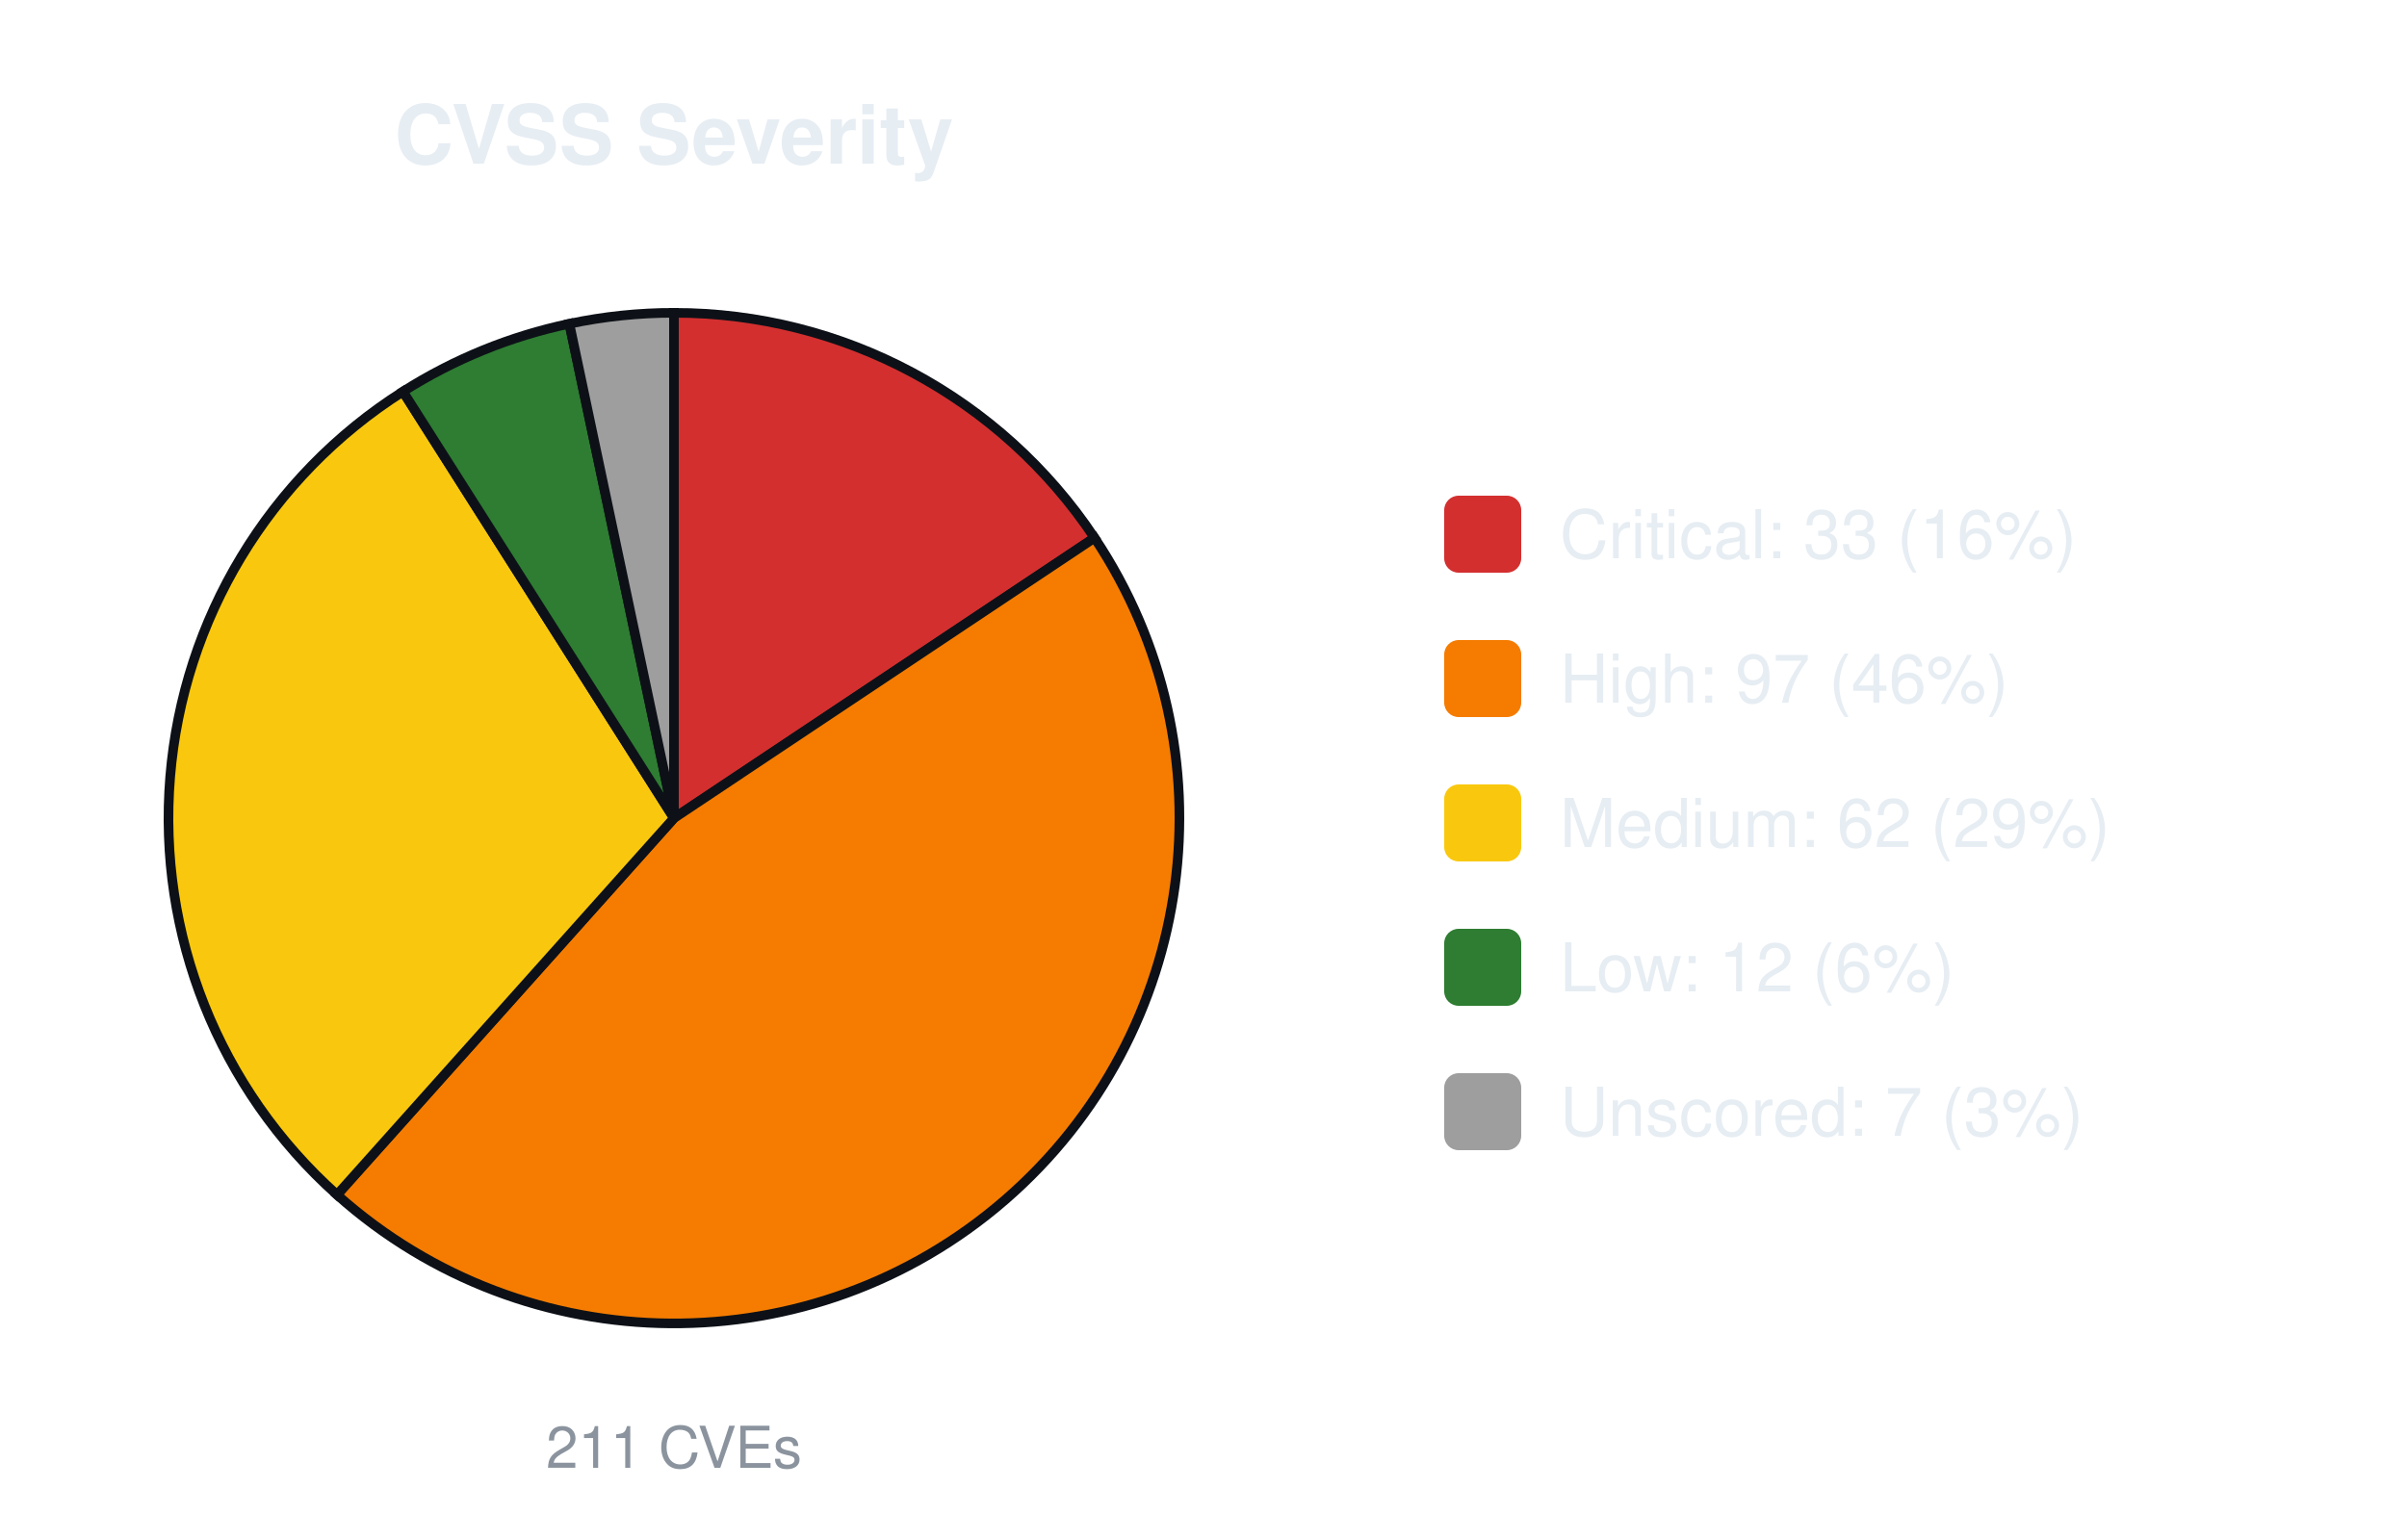
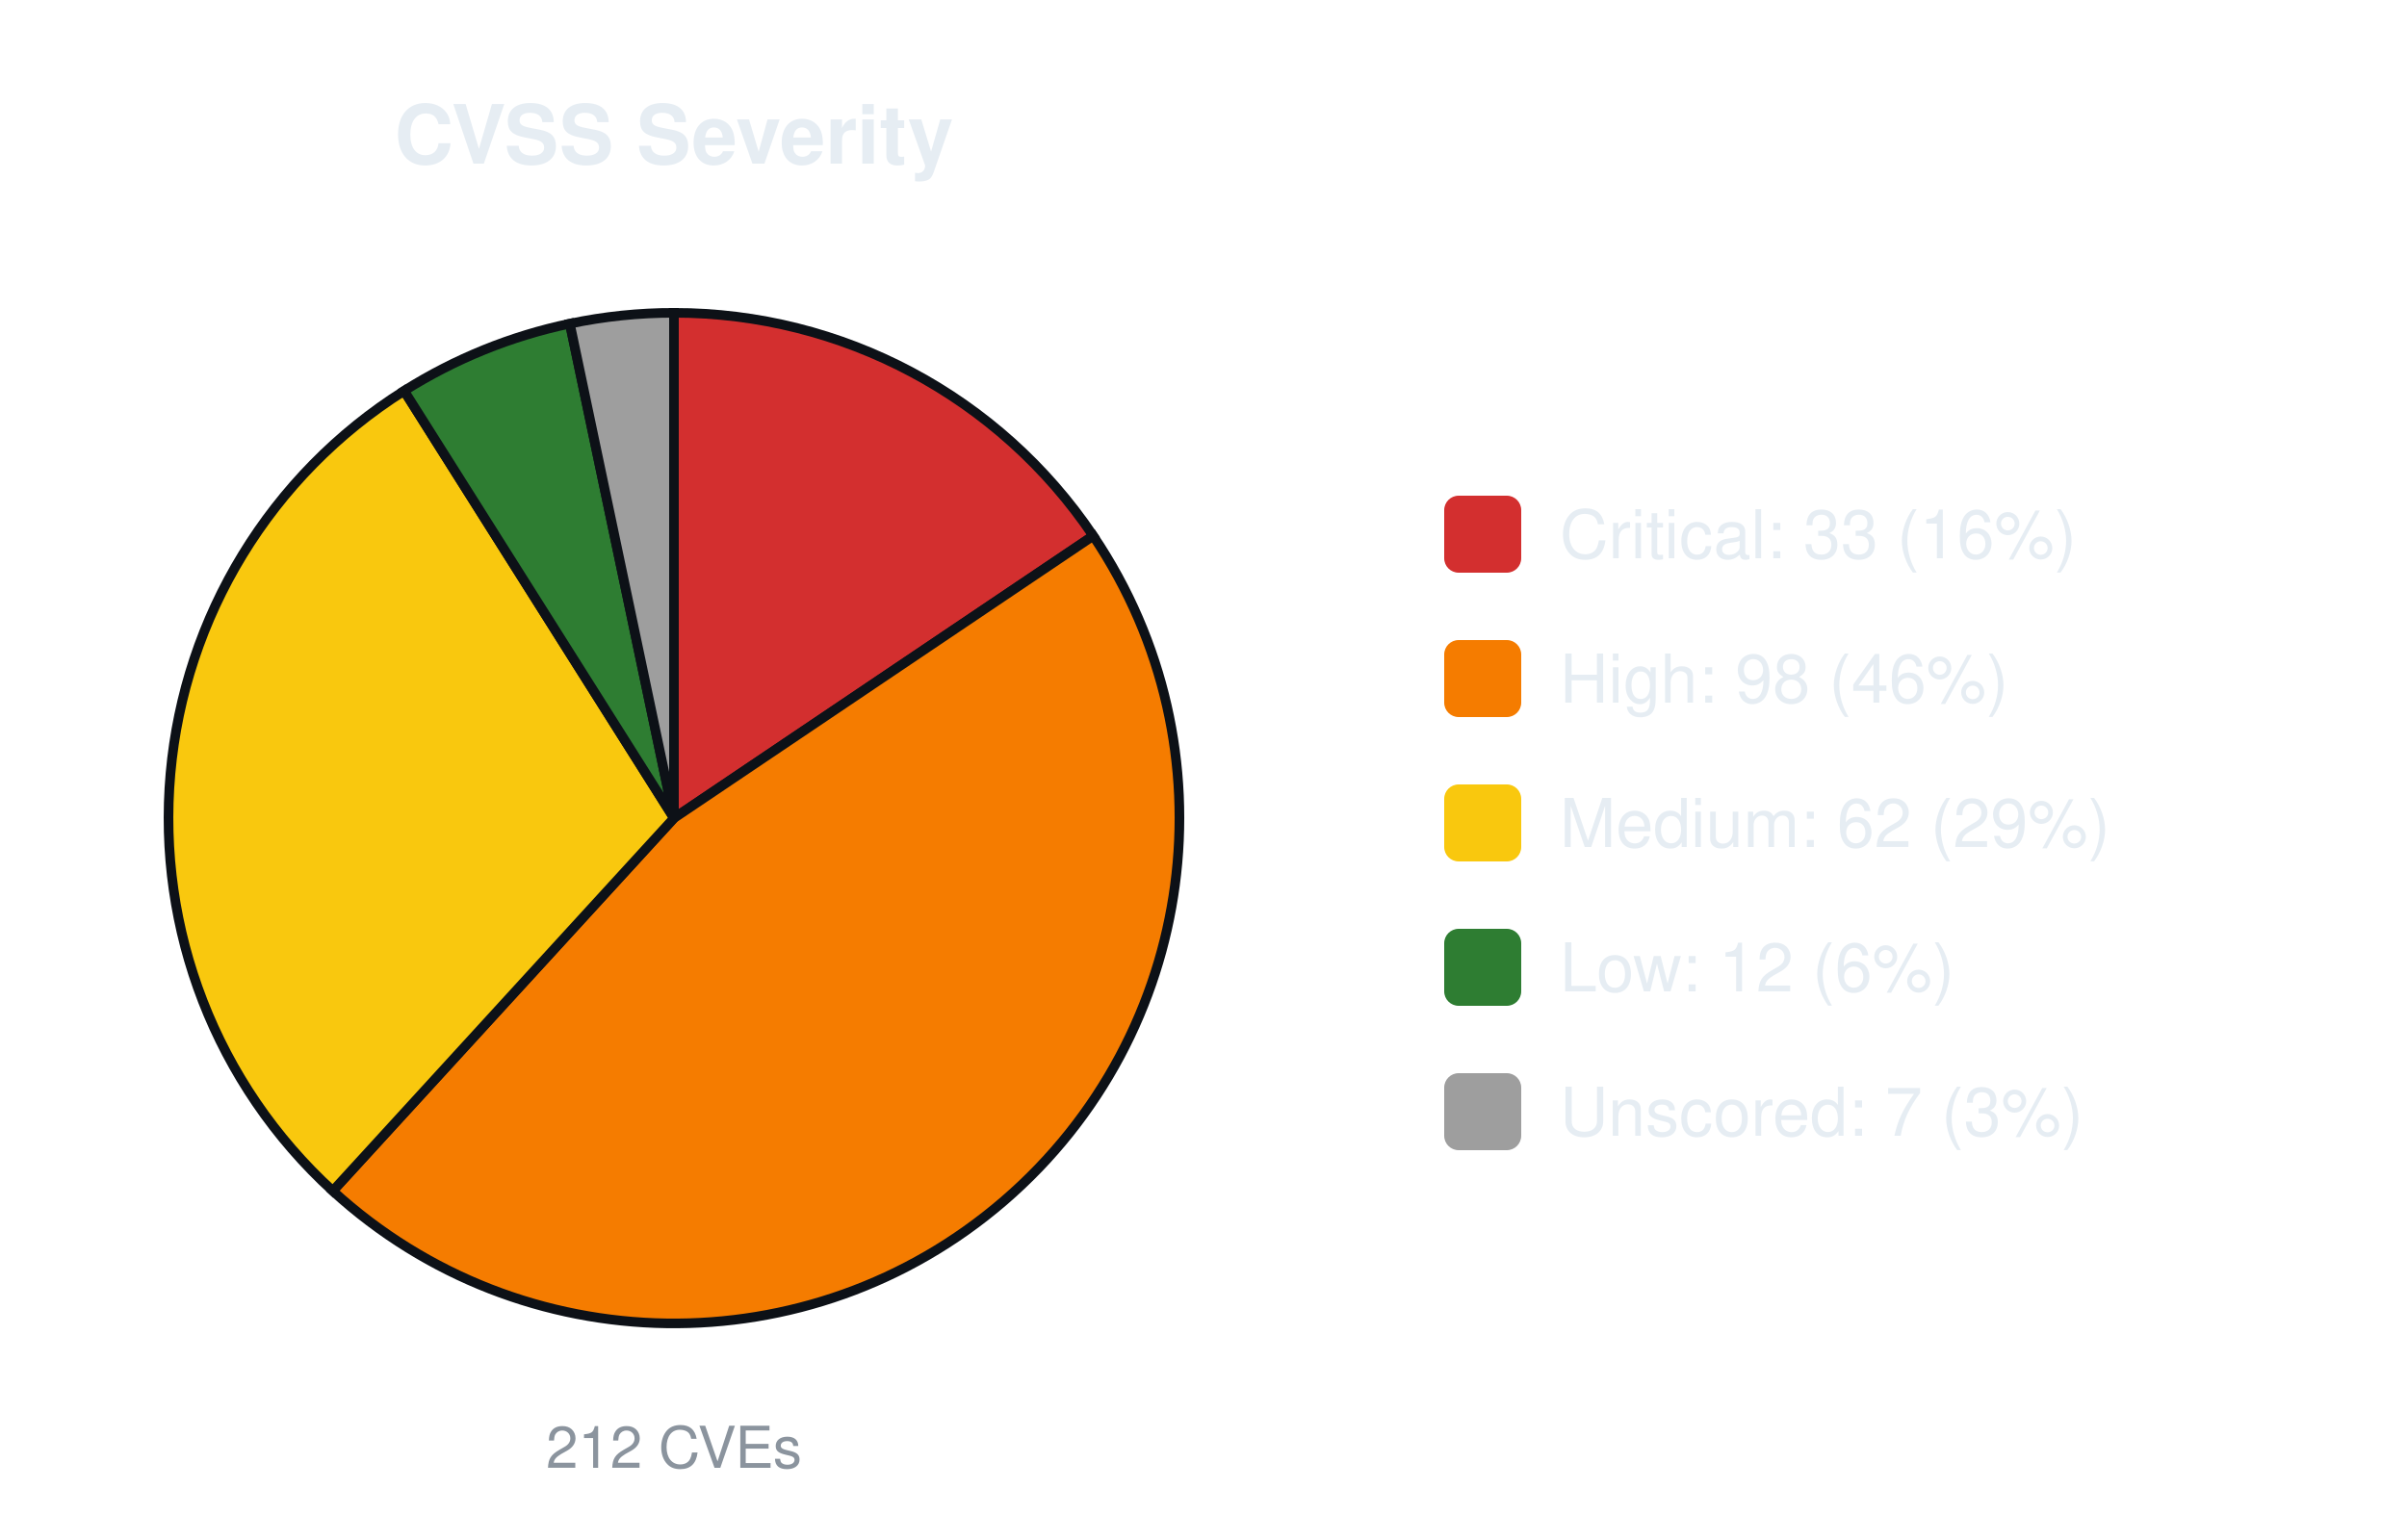
<svg xmlns="http://www.w3.org/2000/svg" width="500" height="320" viewBox="0 0 500 320" font-family="-apple-system,Segoe UI,Helvetica,Arial,sans-serif">
  <text x="140.0" y="34" font-size="17" font-weight="600" text-anchor="middle" fill="#e6edf3">CVSS Severity</text>
-   <path d="M140.00,170.00 L140.00,65.00 A105.0,105.0 0 0 1 227.36,111.75 Z" fill="#d32f2f" stroke="#0d1117" stroke-width="2" />
-   <path d="M140.00,170.00 L227.36,111.75 A105.0,105.0 0 0 1 70.01,248.27 Z" fill="#f57c00" stroke="#0d1117" stroke-width="2" />
-   <path d="M140.00,170.00 L70.01,248.27 A105.0,105.0 0 0 1 83.71,81.36 Z" fill="#f9c80e" stroke="#0d1117" stroke-width="2" />
-   <path d="M140.00,170.00 L83.71,81.36 A105.0,105.0 0 0 1 118.27,67.27 Z" fill="#2e7d32" stroke="#0d1117" stroke-width="2" />
-   <path d="M140.00,170.00 L118.27,67.27 A105.0,105.0 0 0 1 140.00,65.00 Z" fill="#9e9e9e" stroke="#0d1117" stroke-width="2" />
-   <text x="140.0" y="305" font-size="12" text-anchor="middle" fill="#8b949e">211 CVEs</text>
+   <path d="M140.00,170.00 L140.00,65.00 A105.0,105.0 0 0 1 227.09,111.34 Z" fill="#d32f2f" stroke="#0d1117" stroke-width="2" />
+   <path d="M140.00,170.00 L227.09,111.34 A105.0,105.0 0 0 1 69.13,247.47 Z" fill="#f57c00" stroke="#0d1117" stroke-width="2" />
+   <path d="M140.00,170.00 L69.13,247.47 A105.0,105.0 0 0 1 83.95,81.21 Z" fill="#f9c80e" stroke="#0d1117" stroke-width="2" />
+   <path d="M140.00,170.00 L83.95,81.21 A105.0,105.0 0 0 1 118.37,67.25 Z" fill="#2e7d32" stroke="#0d1117" stroke-width="2" />
+   <path d="M140.00,170.00 L118.37,67.25 A105.0,105.0 0 0 1 140.00,65.00 Z" fill="#9e9e9e" stroke="#0d1117" stroke-width="2" />
+   <text x="140.0" y="305" font-size="12" text-anchor="middle" fill="#8b949e">212 CVEs</text>
  <rect x="300.0" y="103.0" width="16" height="16" rx="3" fill="#d32f2f" />
  <text x="324.0" y="116.0" font-size="14" fill="#e6edf3">Critical: 33 (16%)</text>
  <rect x="300.0" y="133.0" width="16" height="16" rx="3" fill="#f57c00" />
-   <text x="324.0" y="146.0" font-size="14" fill="#e6edf3">High: 97 (46%)</text>
+   <text x="324.0" y="146.0" font-size="14" fill="#e6edf3">High: 98 (46%)</text>
  <rect x="300.0" y="163.0" width="16" height="16" rx="3" fill="#f9c80e" />
  <text x="324.0" y="176.0" font-size="14" fill="#e6edf3">Medium: 62 (29%)</text>
  <rect x="300.0" y="193.0" width="16" height="16" rx="3" fill="#2e7d32" />
  <text x="324.0" y="206.0" font-size="14" fill="#e6edf3">Low: 12 (6%)</text>
  <rect x="300.0" y="223.0" width="16" height="16" rx="3" fill="#9e9e9e" />
  <text x="324.0" y="236.0" font-size="14" fill="#e6edf3">Unscored: 7 (3%)</text>
</svg>
